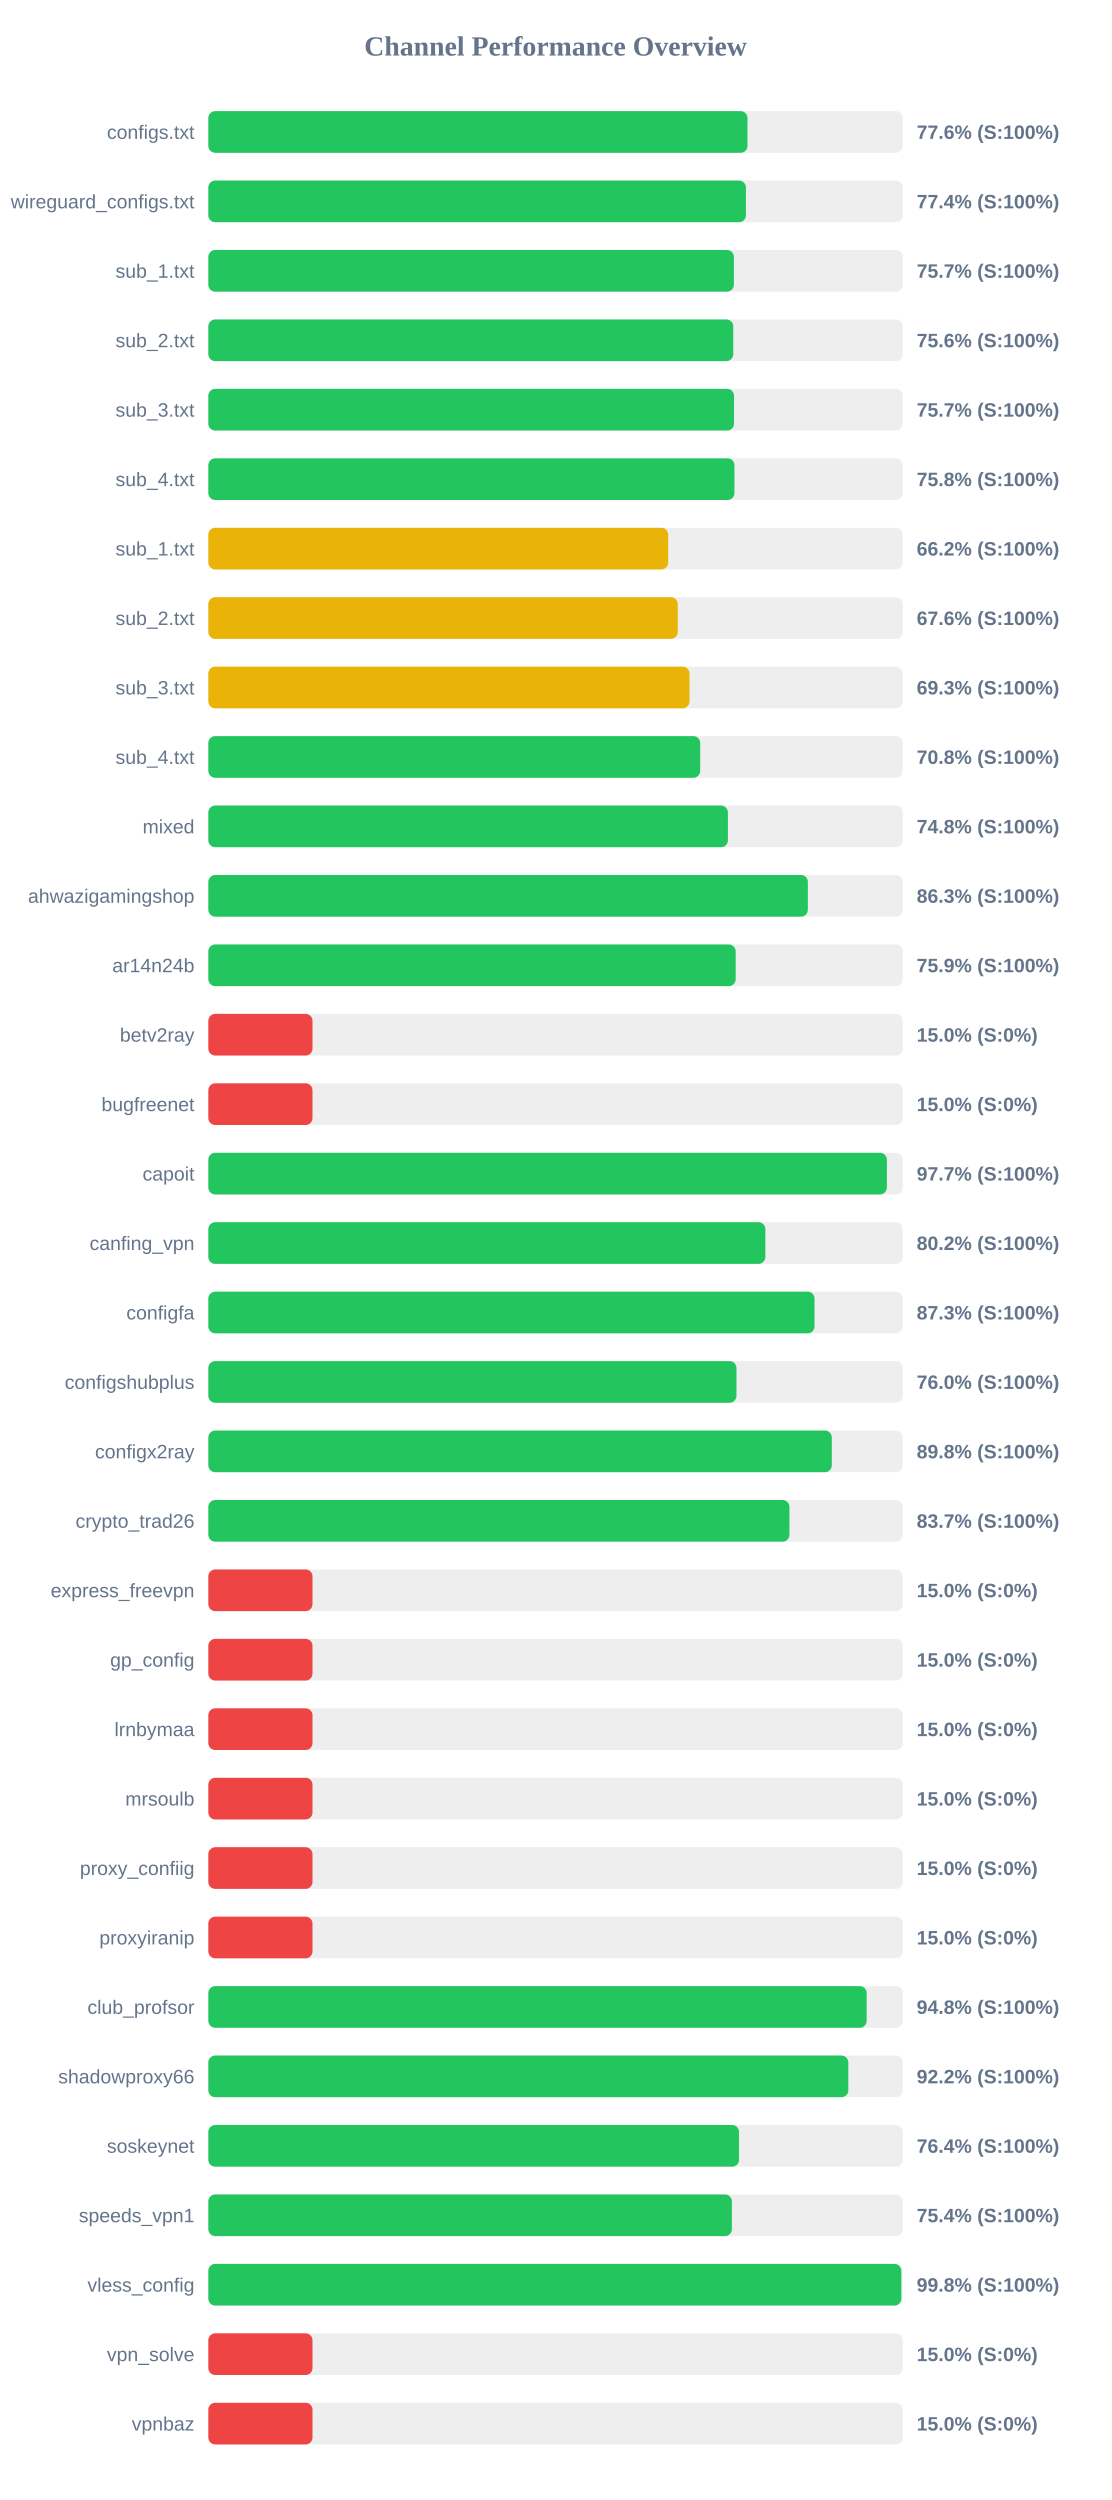
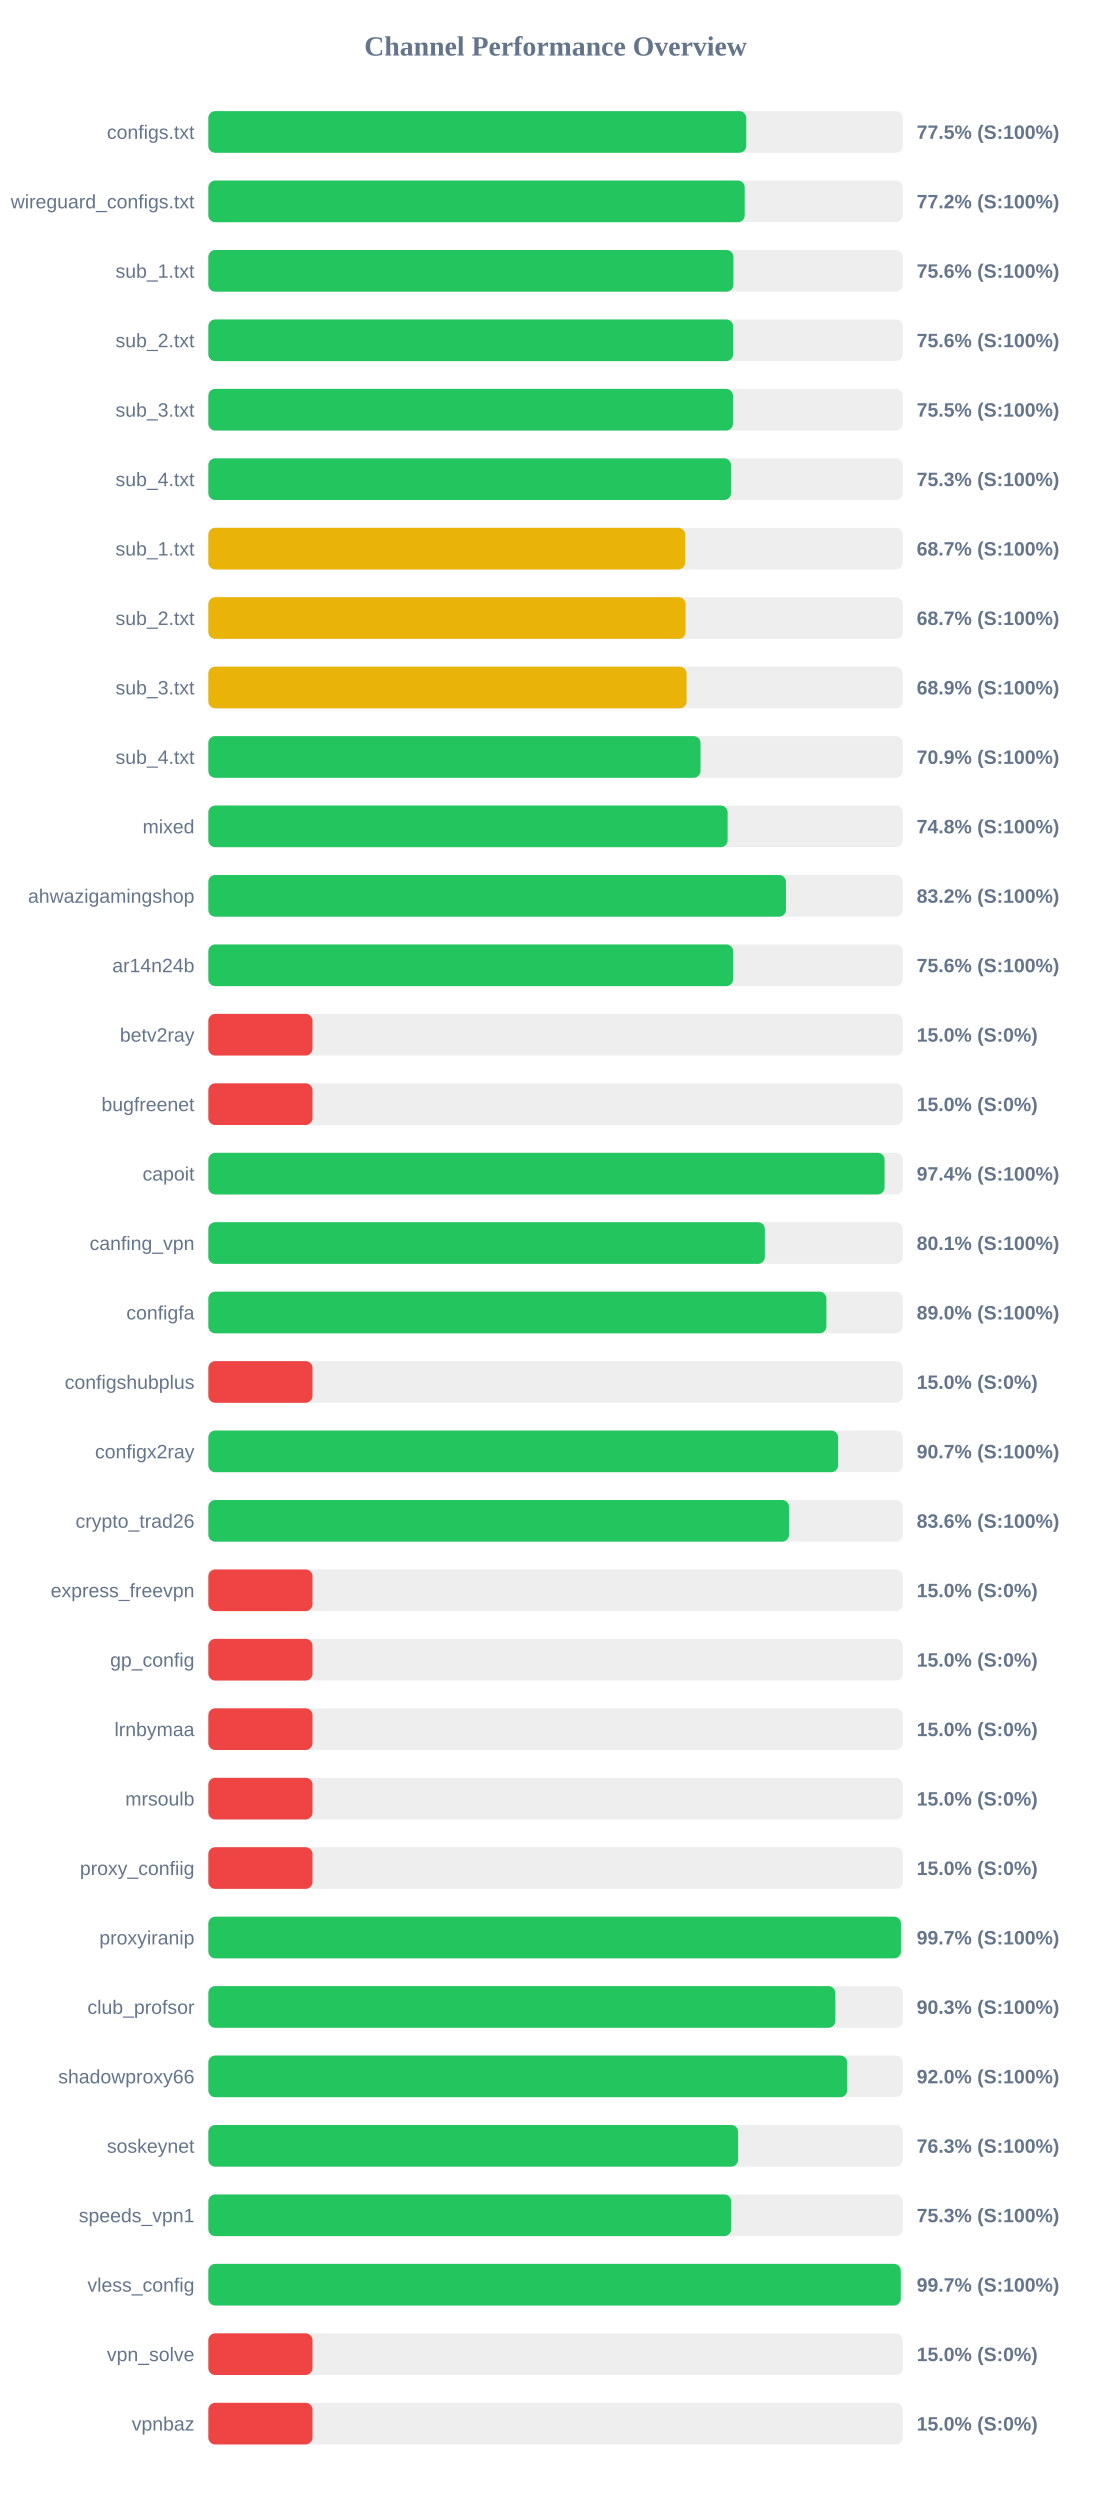
<svg xmlns="http://www.w3.org/2000/svg" width="800" height="1800" version="1.1">
  <style>
        .row { font: 14px Arial; fill: #64748b; }
        .score { font: bold 14px Arial; fill: #64748b; }
    </style>
  <text x="400" y="40" text-anchor="middle" font-size="20px" font-weight="bold" fill="#64748b">Channel Performance Overview</text>
  <rect x="150" y="80" width="500" height="30" fill="#eee" rx="5" />
-   <rect x="150" y="80" width="388.2" height="30" fill="#22c55e" rx="5" />
+   <rect x="150" y="80" width="387.3" height="30" fill="#22c55e" rx="5" />
  <text x="140" y="100" text-anchor="end" class="row">configs.txt</text>
-   <text x="660" y="100" text-anchor="start" class="score">77.6% (S:100%)</text>
+   <text x="660" y="100" text-anchor="start" class="score">77.5% (S:100%)</text>
  <rect x="150" y="130" width="500" height="30" fill="#eee" rx="5" />
-   <rect x="150" y="130" width="387.05" height="30" fill="#22c55e" rx="5" />
+   <rect x="150" y="130" width="386.2" height="30" fill="#22c55e" rx="5" />
  <text x="140" y="150" text-anchor="end" class="row">wireguard_configs.txt</text>
-   <text x="660" y="150" text-anchor="start" class="score">77.4% (S:100%)</text>
+   <text x="660" y="150" text-anchor="start" class="score">77.2% (S:100%)</text>
  <rect x="150" y="180" width="500" height="30" fill="#eee" rx="5" />
-   <rect x="150" y="180" width="378.4" height="30" fill="#22c55e" rx="5" />
+   <rect x="150" y="180" width="378.05" height="30" fill="#22c55e" rx="5" />
  <text x="140" y="200" text-anchor="end" class="row">sub_1.txt</text>
-   <text x="660" y="200" text-anchor="start" class="score">75.7% (S:100%)</text>
+   <text x="660" y="200" text-anchor="start" class="score">75.6% (S:100%)</text>
  <rect x="150" y="230" width="500" height="30" fill="#eee" rx="5" />
-   <rect x="150" y="230" width="377.95" height="30" fill="#22c55e" rx="5" />
+   <rect x="150" y="230" width="377.85" height="30" fill="#22c55e" rx="5" />
  <text x="140" y="250" text-anchor="end" class="row">sub_2.txt</text>
  <text x="660" y="250" text-anchor="start" class="score">75.6% (S:100%)</text>
  <rect x="150" y="280" width="500" height="30" fill="#eee" rx="5" />
-   <rect x="150" y="280" width="378.5" height="30" fill="#22c55e" rx="5" />
+   <rect x="150" y="280" width="377.75" height="30" fill="#22c55e" rx="5" />
  <text x="140" y="300" text-anchor="end" class="row">sub_3.txt</text>
-   <text x="660" y="300" text-anchor="start" class="score">75.7% (S:100%)</text>
+   <text x="660" y="300" text-anchor="start" class="score">75.5% (S:100%)</text>
  <rect x="150" y="330" width="500" height="30" fill="#eee" rx="5" />
-   <rect x="150" y="330" width="378.8" height="30" fill="#22c55e" rx="5" />
+   <rect x="150" y="330" width="376.35" height="30" fill="#22c55e" rx="5" />
  <text x="140" y="350" text-anchor="end" class="row">sub_4.txt</text>
-   <text x="660" y="350" text-anchor="start" class="score">75.8% (S:100%)</text>
+   <text x="660" y="350" text-anchor="start" class="score">75.3% (S:100%)</text>
  <rect x="150" y="380" width="500" height="30" fill="#eee" rx="5" />
-   <rect x="150" y="380" width="331.1" height="30" fill="#eab308" rx="5" />
+   <rect x="150" y="380" width="343.35" height="30" fill="#eab308" rx="5" />
  <text x="140" y="400" text-anchor="end" class="row">sub_1.txt</text>
-   <text x="660" y="400" text-anchor="start" class="score">66.2% (S:100%)</text>
+   <text x="660" y="400" text-anchor="start" class="score">68.7% (S:100%)</text>
  <rect x="150" y="430" width="500" height="30" fill="#eee" rx="5" />
-   <rect x="150" y="430" width="338.0" height="30" fill="#eab308" rx="5" />
+   <rect x="150" y="430" width="343.65" height="30" fill="#eab308" rx="5" />
  <text x="140" y="450" text-anchor="end" class="row">sub_2.txt</text>
-   <text x="660" y="450" text-anchor="start" class="score">67.6% (S:100%)</text>
+   <text x="660" y="450" text-anchor="start" class="score">68.7% (S:100%)</text>
  <rect x="150" y="480" width="500" height="30" fill="#eee" rx="5" />
-   <rect x="150" y="480" width="346.45" height="30" fill="#eab308" rx="5" />
+   <rect x="150" y="480" width="344.35" height="30" fill="#eab308" rx="5" />
  <text x="140" y="500" text-anchor="end" class="row">sub_3.txt</text>
-   <text x="660" y="500" text-anchor="start" class="score">69.3% (S:100%)</text>
+   <text x="660" y="500" text-anchor="start" class="score">68.9% (S:100%)</text>
  <rect x="150" y="530" width="500" height="30" fill="#eee" rx="5" />
-   <rect x="150" y="530" width="354.15" height="30" fill="#22c55e" rx="5" />
+   <rect x="150" y="530" width="354.4" height="30" fill="#22c55e" rx="5" />
  <text x="140" y="550" text-anchor="end" class="row">sub_4.txt</text>
-   <text x="660" y="550" text-anchor="start" class="score">70.8% (S:100%)</text>
+   <text x="660" y="550" text-anchor="start" class="score">70.9% (S:100%)</text>
  <rect x="150" y="580" width="500" height="30" fill="#eee" rx="5" />
-   <rect x="150" y="580" width="374.1" height="30" fill="#22c55e" rx="5" />
+   <rect x="150" y="580" width="373.9" height="30" fill="#22c55e" rx="5" />
  <text x="140" y="600" text-anchor="end" class="row">mixed</text>
  <text x="660" y="600" text-anchor="start" class="score">74.8% (S:100%)</text>
  <rect x="150" y="630" width="500" height="30" fill="#eee" rx="5" />
-   <rect x="150" y="630" width="431.65" height="30" fill="#22c55e" rx="5" />
+   <rect x="150" y="630" width="415.9" height="30" fill="#22c55e" rx="5" />
  <text x="140" y="650" text-anchor="end" class="row">ahwazigamingshop</text>
-   <text x="660" y="650" text-anchor="start" class="score">86.3% (S:100%)</text>
+   <text x="660" y="650" text-anchor="start" class="score">83.2% (S:100%)</text>
  <rect x="150" y="680" width="500" height="30" fill="#eee" rx="5" />
-   <rect x="150" y="680" width="379.7" height="30" fill="#22c55e" rx="5" />
+   <rect x="150" y="680" width="377.9" height="30" fill="#22c55e" rx="5" />
  <text x="140" y="700" text-anchor="end" class="row">ar14n24b</text>
-   <text x="660" y="700" text-anchor="start" class="score">75.9% (S:100%)</text>
+   <text x="660" y="700" text-anchor="start" class="score">75.6% (S:100%)</text>
  <rect x="150" y="730" width="500" height="30" fill="#eee" rx="5" />
  <rect x="150" y="730" width="75.0" height="30" fill="#ef4444" rx="5" />
  <text x="140" y="750" text-anchor="end" class="row">betv2ray</text>
  <text x="660" y="750" text-anchor="start" class="score">15.0% (S:0%)</text>
  <rect x="150" y="780" width="500" height="30" fill="#eee" rx="5" />
  <rect x="150" y="780" width="75.0" height="30" fill="#ef4444" rx="5" />
  <text x="140" y="800" text-anchor="end" class="row">bugfreenet</text>
  <text x="660" y="800" text-anchor="start" class="score">15.0% (S:0%)</text>
  <rect x="150" y="830" width="500" height="30" fill="#eee" rx="5" />
-   <rect x="150" y="830" width="488.55" height="30" fill="#22c55e" rx="5" />
+   <rect x="150" y="830" width="486.9" height="30" fill="#22c55e" rx="5" />
  <text x="140" y="850" text-anchor="end" class="row">capoit</text>
-   <text x="660" y="850" text-anchor="start" class="score">97.7% (S:100%)</text>
+   <text x="660" y="850" text-anchor="start" class="score">97.4% (S:100%)</text>
  <rect x="150" y="880" width="500" height="30" fill="#eee" rx="5" />
-   <rect x="150" y="880" width="401.05" height="30" fill="#22c55e" rx="5" />
+   <rect x="150" y="880" width="400.7" height="30" fill="#22c55e" rx="5" />
  <text x="140" y="900" text-anchor="end" class="row">canfing_vpn</text>
-   <text x="660" y="900" text-anchor="start" class="score">80.2% (S:100%)</text>
+   <text x="660" y="900" text-anchor="start" class="score">80.1% (S:100%)</text>
  <rect x="150" y="930" width="500" height="30" fill="#eee" rx="5" />
-   <rect x="150" y="930" width="436.45" height="30" fill="#22c55e" rx="5" />
+   <rect x="150" y="930" width="445.0" height="30" fill="#22c55e" rx="5" />
  <text x="140" y="950" text-anchor="end" class="row">configfa</text>
-   <text x="660" y="950" text-anchor="start" class="score">87.3% (S:100%)</text>
+   <text x="660" y="950" text-anchor="start" class="score">89.0% (S:100%)</text>
  <rect x="150" y="980" width="500" height="30" fill="#eee" rx="5" />
-   <rect x="150" y="980" width="380.25" height="30" fill="#22c55e" rx="5" />
+   <rect x="150" y="980" width="75.0" height="30" fill="#ef4444" rx="5" />
  <text x="140" y="1000" text-anchor="end" class="row">configshubplus</text>
-   <text x="660" y="1000" text-anchor="start" class="score">76.0% (S:100%)</text>
+   <text x="660" y="1000" text-anchor="start" class="score">15.0% (S:0%)</text>
  <rect x="150" y="1030" width="500" height="30" fill="#eee" rx="5" />
-   <rect x="150" y="1030" width="448.9" height="30" fill="#22c55e" rx="5" />
+   <rect x="150" y="1030" width="453.45" height="30" fill="#22c55e" rx="5" />
  <text x="140" y="1050" text-anchor="end" class="row">configx2ray</text>
-   <text x="660" y="1050" text-anchor="start" class="score">89.8% (S:100%)</text>
+   <text x="660" y="1050" text-anchor="start" class="score">90.7% (S:100%)</text>
  <rect x="150" y="1080" width="500" height="30" fill="#eee" rx="5" />
-   <rect x="150" y="1080" width="418.4" height="30" fill="#22c55e" rx="5" />
+   <rect x="150" y="1080" width="418.1" height="30" fill="#22c55e" rx="5" />
  <text x="140" y="1100" text-anchor="end" class="row">crypto_trad26</text>
-   <text x="660" y="1100" text-anchor="start" class="score">83.7% (S:100%)</text>
+   <text x="660" y="1100" text-anchor="start" class="score">83.6% (S:100%)</text>
  <rect x="150" y="1130" width="500" height="30" fill="#eee" rx="5" />
  <rect x="150" y="1130" width="75.0" height="30" fill="#ef4444" rx="5" />
  <text x="140" y="1150" text-anchor="end" class="row">express_freevpn</text>
  <text x="660" y="1150" text-anchor="start" class="score">15.0% (S:0%)</text>
  <rect x="150" y="1180" width="500" height="30" fill="#eee" rx="5" />
  <rect x="150" y="1180" width="75.0" height="30" fill="#ef4444" rx="5" />
  <text x="140" y="1200" text-anchor="end" class="row">gp_config</text>
  <text x="660" y="1200" text-anchor="start" class="score">15.0% (S:0%)</text>
  <rect x="150" y="1230" width="500" height="30" fill="#eee" rx="5" />
  <rect x="150" y="1230" width="75.0" height="30" fill="#ef4444" rx="5" />
  <text x="140" y="1250" text-anchor="end" class="row">lrnbymaa</text>
  <text x="660" y="1250" text-anchor="start" class="score">15.0% (S:0%)</text>
  <rect x="150" y="1280" width="500" height="30" fill="#eee" rx="5" />
  <rect x="150" y="1280" width="75.0" height="30" fill="#ef4444" rx="5" />
  <text x="140" y="1300" text-anchor="end" class="row">mrsoulb</text>
  <text x="660" y="1300" text-anchor="start" class="score">15.0% (S:0%)</text>
  <rect x="150" y="1330" width="500" height="30" fill="#eee" rx="5" />
  <rect x="150" y="1330" width="75.0" height="30" fill="#ef4444" rx="5" />
  <text x="140" y="1350" text-anchor="end" class="row">proxy_confiig</text>
  <text x="660" y="1350" text-anchor="start" class="score">15.0% (S:0%)</text>
  <rect x="150" y="1380" width="500" height="30" fill="#eee" rx="5" />
-   <rect x="150" y="1380" width="75.0" height="30" fill="#ef4444" rx="5" />
+   <rect x="150" y="1380" width="498.7" height="30" fill="#22c55e" rx="5" />
  <text x="140" y="1400" text-anchor="end" class="row">proxyiranip</text>
-   <text x="660" y="1400" text-anchor="start" class="score">15.0% (S:0%)</text>
+   <text x="660" y="1400" text-anchor="start" class="score">99.7% (S:100%)</text>
  <rect x="150" y="1430" width="500" height="30" fill="#eee" rx="5" />
-   <rect x="150" y="1430" width="474.0" height="30" fill="#22c55e" rx="5" />
+   <rect x="150" y="1430" width="451.45" height="30" fill="#22c55e" rx="5" />
  <text x="140" y="1450" text-anchor="end" class="row">club_profsor</text>
-   <text x="660" y="1450" text-anchor="start" class="score">94.8% (S:100%)</text>
+   <text x="660" y="1450" text-anchor="start" class="score">90.3% (S:100%)</text>
  <rect x="150" y="1480" width="500" height="30" fill="#eee" rx="5" />
-   <rect x="150" y="1480" width="460.8" height="30" fill="#22c55e" rx="5" />
+   <rect x="150" y="1480" width="460.0" height="30" fill="#22c55e" rx="5" />
  <text x="140" y="1500" text-anchor="end" class="row">shadowproxy66</text>
-   <text x="660" y="1500" text-anchor="start" class="score">92.2% (S:100%)</text>
+   <text x="660" y="1500" text-anchor="start" class="score">92.0% (S:100%)</text>
  <rect x="150" y="1530" width="500" height="30" fill="#eee" rx="5" />
-   <rect x="150" y="1530" width="382.1" height="30" fill="#22c55e" rx="5" />
+   <rect x="150" y="1530" width="381.45" height="30" fill="#22c55e" rx="5" />
  <text x="140" y="1550" text-anchor="end" class="row">soskeynet</text>
-   <text x="660" y="1550" text-anchor="start" class="score">76.4% (S:100%)</text>
+   <text x="660" y="1550" text-anchor="start" class="score">76.3% (S:100%)</text>
  <rect x="150" y="1580" width="500" height="30" fill="#eee" rx="5" />
-   <rect x="150" y="1580" width="376.95" height="30" fill="#22c55e" rx="5" />
+   <rect x="150" y="1580" width="376.45" height="30" fill="#22c55e" rx="5" />
  <text x="140" y="1600" text-anchor="end" class="row">speeds_vpn1</text>
-   <text x="660" y="1600" text-anchor="start" class="score">75.4% (S:100%)</text>
+   <text x="660" y="1600" text-anchor="start" class="score">75.3% (S:100%)</text>
  <rect x="150" y="1630" width="500" height="30" fill="#eee" rx="5" />
-   <rect x="150" y="1630" width="498.95" height="30" fill="#22c55e" rx="5" />
+   <rect x="150" y="1630" width="498.55" height="30" fill="#22c55e" rx="5" />
  <text x="140" y="1650" text-anchor="end" class="row">vless_config</text>
-   <text x="660" y="1650" text-anchor="start" class="score">99.8% (S:100%)</text>
+   <text x="660" y="1650" text-anchor="start" class="score">99.7% (S:100%)</text>
  <rect x="150" y="1680" width="500" height="30" fill="#eee" rx="5" />
  <rect x="150" y="1680" width="75.0" height="30" fill="#ef4444" rx="5" />
  <text x="140" y="1700" text-anchor="end" class="row">vpn_solve</text>
  <text x="660" y="1700" text-anchor="start" class="score">15.0% (S:0%)</text>
  <rect x="150" y="1730" width="500" height="30" fill="#eee" rx="5" />
  <rect x="150" y="1730" width="75.0" height="30" fill="#ef4444" rx="5" />
  <text x="140" y="1750" text-anchor="end" class="row">vpnbaz</text>
  <text x="660" y="1750" text-anchor="start" class="score">15.0% (S:0%)</text>
</svg>
